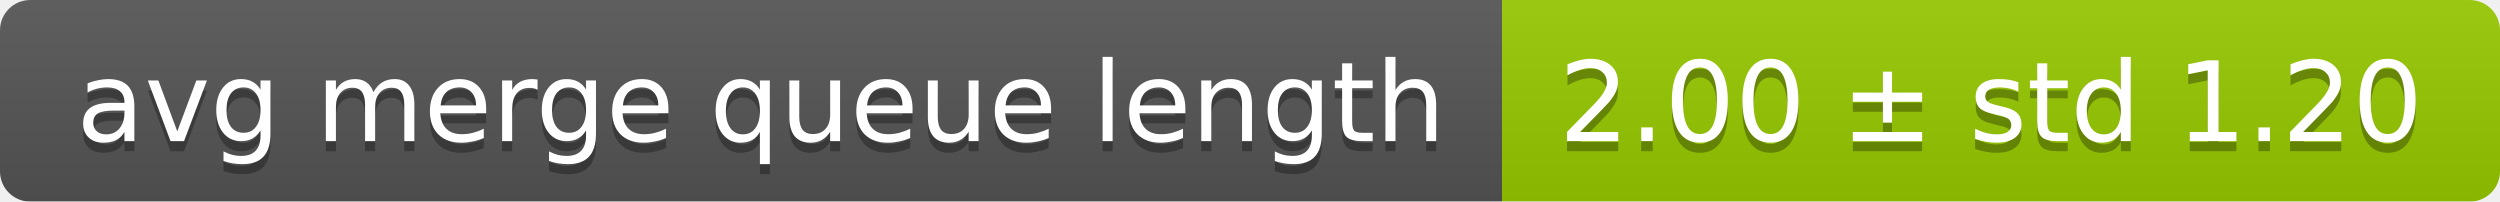
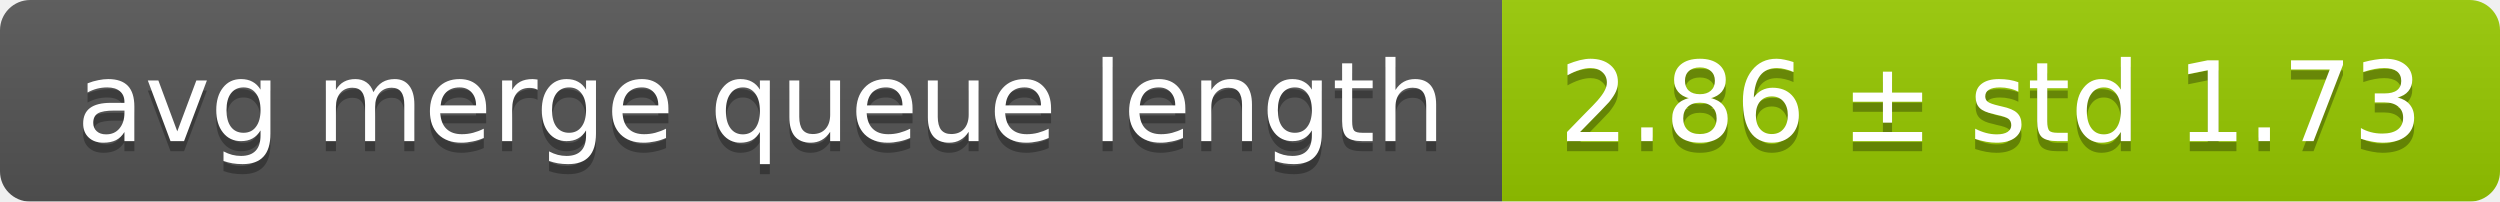
<svg xmlns="http://www.w3.org/2000/svg" width="248" height="20">
  <linearGradient id="smooth" x2="0" y2="100%">
    <stop offset="0" stop-color="#bbb" stop-opacity=".1" />
    <stop offset="1" stop-opacity=".1" />
  </linearGradient>
  <mask id="round">
    <rect width="248" height="20" rx="3" fill="#fff" />
  </mask>
  <g mask="url(#round)">
    <rect width="149" height="20" fill="#555" />
    <rect x="149" width="99" height="20" fill="#97ca00" />
    <rect width="248" height="20" fill="url(#smooth)" />
  </g>
  <g fill="#fff" text-anchor="middle" font-family="DejaVu Sans,Verdana,Geneva,sans-serif" font-size="11">
    <text x="75.5" y="15" fill="#010101" fill-opacity=".3">avg merge queue length</text>
    <text x="75.5" y="14">avg merge queue length</text>
-     <text x="197.5" y="15" fill="#010101" fill-opacity=".3">2.00 ± std 1.20</text>
-     <text x="197.5" y="14">2.00 ± std 1.20</text>
+     <text x="197.5" y="15" fill="#010101" fill-opacity=".3">2.86 ± std 1.73</text>
+     <text x="197.5" y="14">2.86 ± std 1.73</text>
  </g>
</svg>
